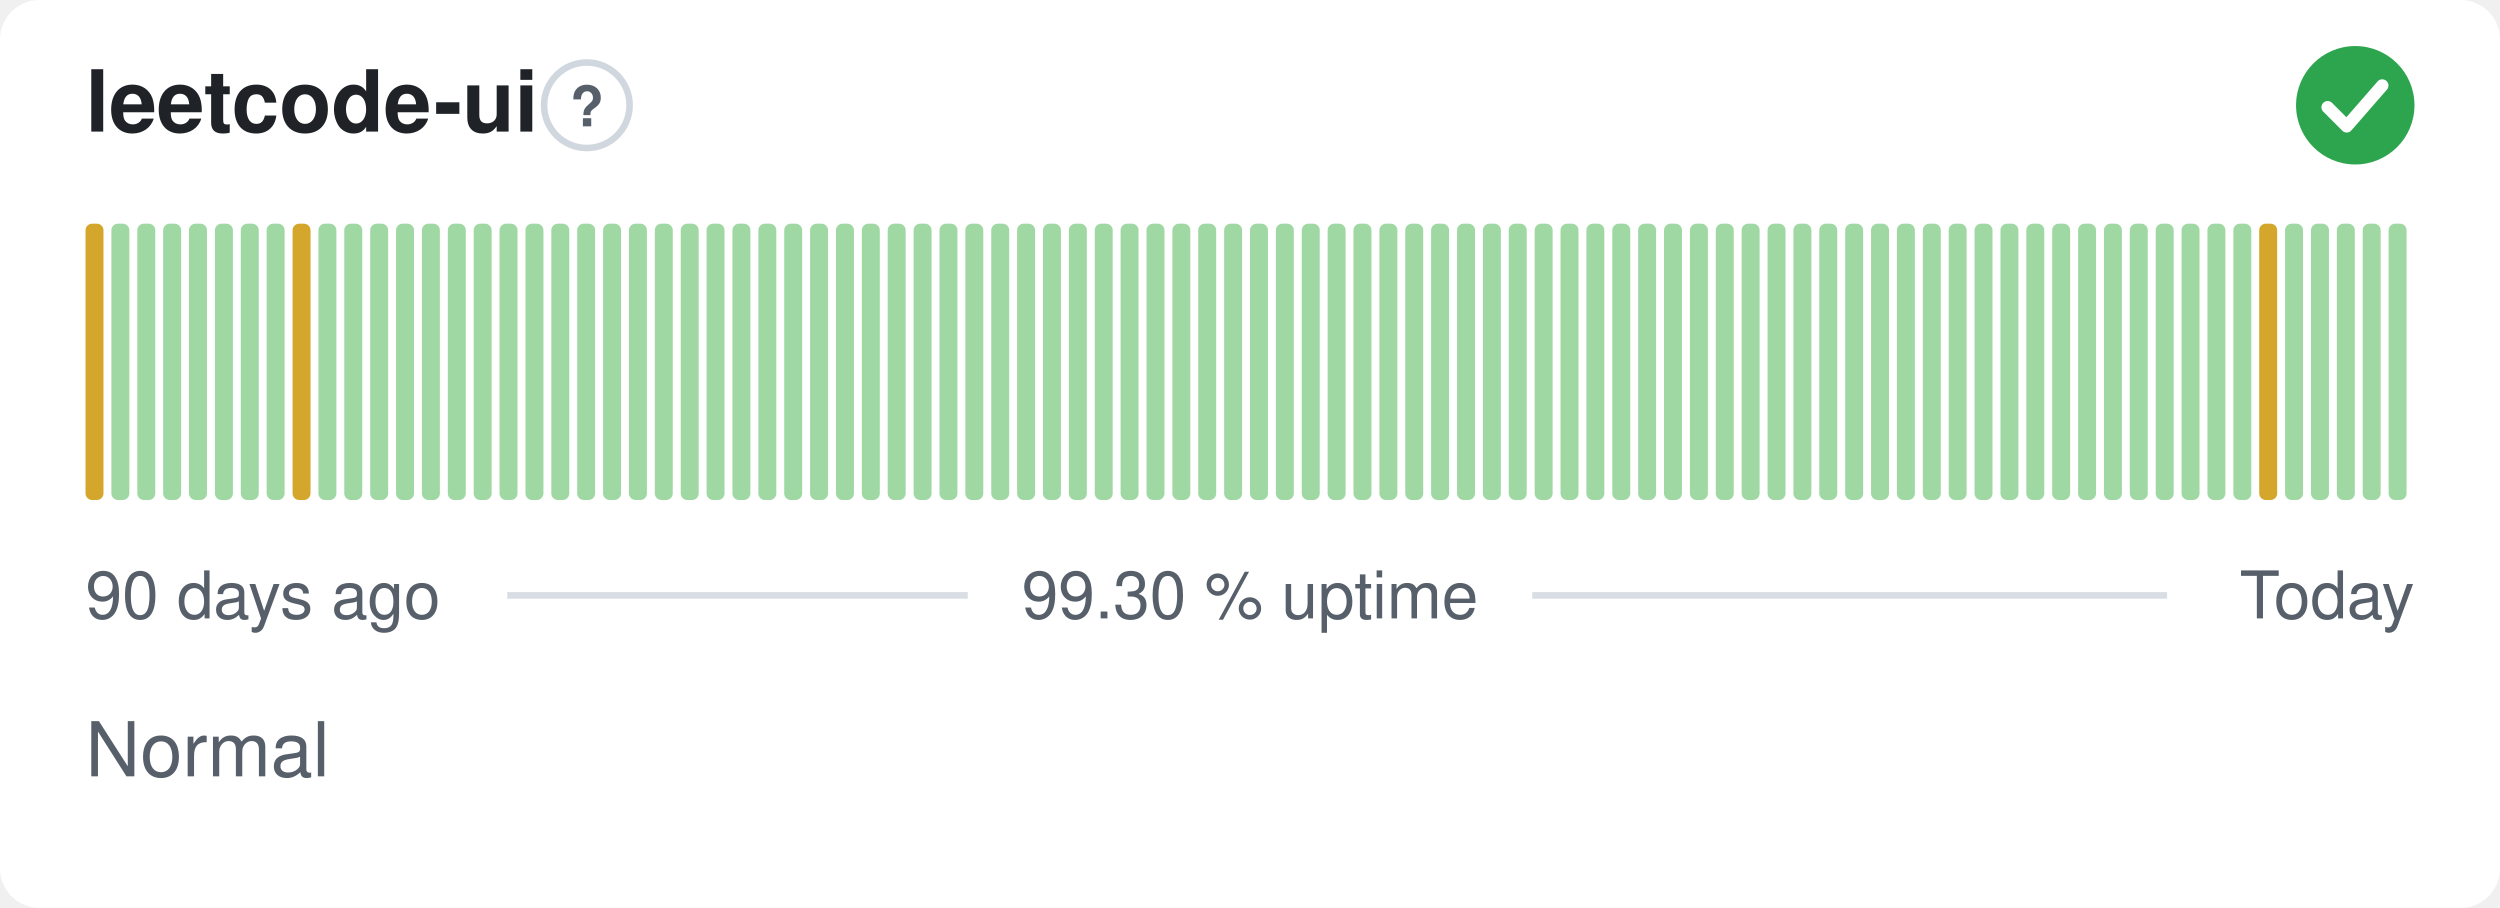
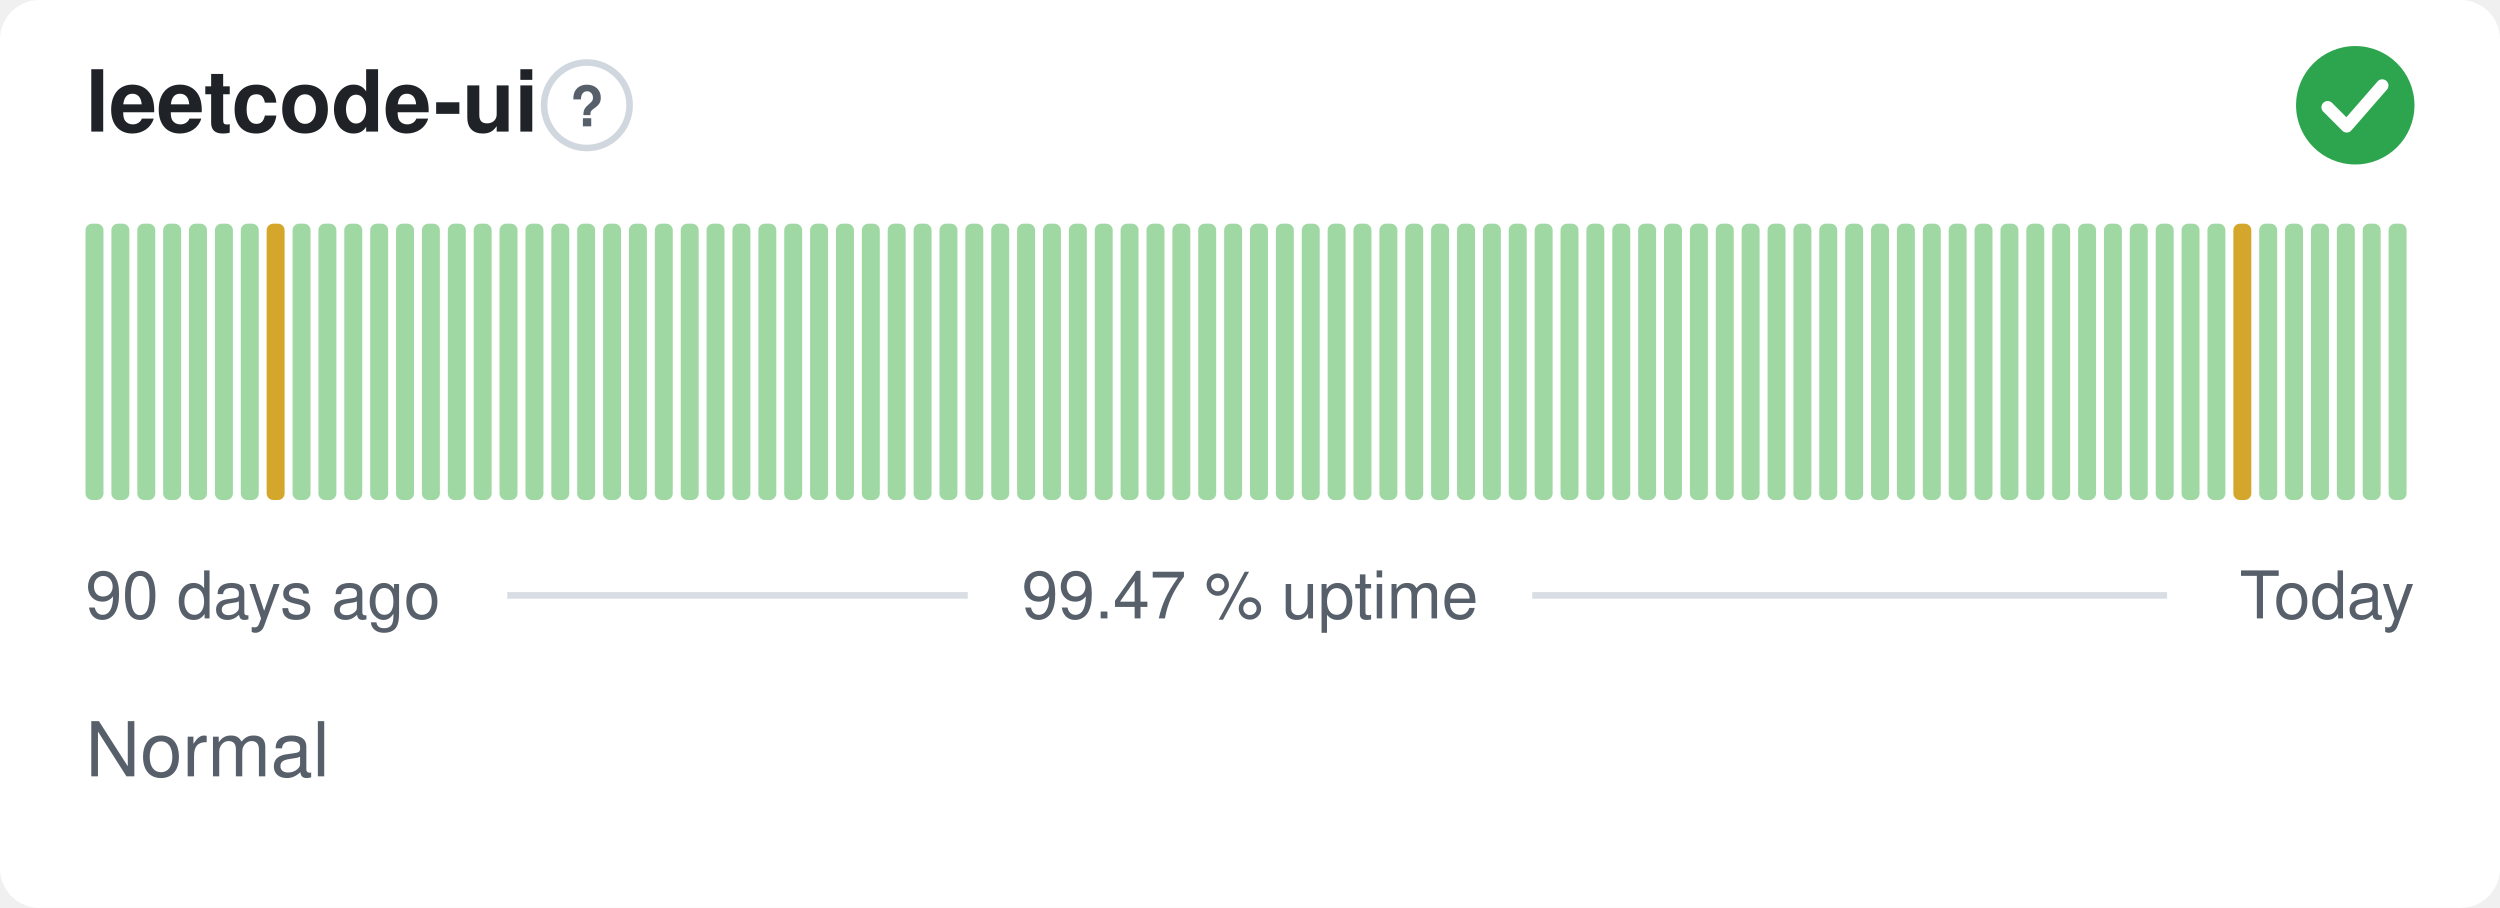
- <svg xmlns="http://www.w3.org/2000/svg" width="380" height="138" viewBox="0 0 380 138" role="img" aria-label="leetcode-ui: Normal, 99.30 % uptime over the last 90 days" font-family="-apple-system,BlinkMacSystemFont,'Segoe UI',Helvetica,Arial,sans-serif">
+ <svg xmlns="http://www.w3.org/2000/svg" width="380" height="138" viewBox="0 0 380 138" role="img" aria-label="leetcode-ui: Normal, 99.47 % uptime over the last 90 days" font-family="-apple-system,BlinkMacSystemFont,'Segoe UI',Helvetica,Arial,sans-serif">
  <style>
    @media (prefers-color-scheme: dark) {
      .bg { fill: #0d1117 }
      .title { fill: #e6edf3 }
      .muted { fill: #8b949e }
      .hint { stroke: #30363d }
      .rule { stroke: #30363d }
      .nodata { fill: #21262d }
    }
  </style>
  <rect class="bg" width="380" height="138" rx="6" fill="#ffffff" />
  <text class="title" x="13" y="20" font-size="13" font-weight="600" fill="#1f2328">leetcode-ui</text>
  <circle class="hint" cx="89.2" cy="16" r="6.5" fill="none" stroke="#d0d7de" stroke-width="1" />
  <text class="muted" x="89.2" y="19.2" text-anchor="middle" font-size="8.5" font-weight="700" fill="#57606a">?</text>
  <circle cx="358" cy="16" r="9" fill="#2da44e" />
  <path d="M353.80 16.30l2.90 2.90 5.40 -6.20" fill="none" stroke="#fff" stroke-width="1.89" stroke-linecap="round" stroke-linejoin="round" />
-   <rect x="13.00" y="34.00" width="2.73" height="42.00" rx="1" fill="#d4a72c" />
+   <rect x="13.00" y="34.00" width="2.73" height="42.00" rx="1" fill="#9fd8a3" />
  <rect x="16.93" y="34.00" width="2.73" height="42.00" rx="1" fill="#9fd8a3" />
  <rect x="20.87" y="34.00" width="2.73" height="42.00" rx="1" fill="#9fd8a3" />
  <rect x="24.80" y="34.00" width="2.73" height="42.00" rx="1" fill="#9fd8a3" />
  <rect x="28.73" y="34.00" width="2.73" height="42.00" rx="1" fill="#9fd8a3" />
  <rect x="32.67" y="34.00" width="2.73" height="42.00" rx="1" fill="#9fd8a3" />
  <rect x="36.60" y="34.00" width="2.73" height="42.00" rx="1" fill="#9fd8a3" />
-   <rect x="40.53" y="34.00" width="2.73" height="42.00" rx="1" fill="#9fd8a3" />
-   <rect x="44.47" y="34.00" width="2.73" height="42.00" rx="1" fill="#d4a72c" />
+   <rect x="40.53" y="34.00" width="2.73" height="42.00" rx="1" fill="#d4a72c" />
+   <rect x="44.47" y="34.00" width="2.73" height="42.00" rx="1" fill="#9fd8a3" />
  <rect x="48.40" y="34.00" width="2.73" height="42.00" rx="1" fill="#9fd8a3" />
  <rect x="52.33" y="34.00" width="2.73" height="42.00" rx="1" fill="#9fd8a3" />
  <rect x="56.27" y="34.00" width="2.73" height="42.00" rx="1" fill="#9fd8a3" />
  <rect x="60.20" y="34.00" width="2.73" height="42.00" rx="1" fill="#9fd8a3" />
  <rect x="64.13" y="34.00" width="2.73" height="42.00" rx="1" fill="#9fd8a3" />
  <rect x="68.07" y="34.00" width="2.73" height="42.00" rx="1" fill="#9fd8a3" />
  <rect x="72.00" y="34.00" width="2.73" height="42.00" rx="1" fill="#9fd8a3" />
  <rect x="75.93" y="34.00" width="2.73" height="42.00" rx="1" fill="#9fd8a3" />
  <rect x="79.87" y="34.00" width="2.73" height="42.00" rx="1" fill="#9fd8a3" />
  <rect x="83.80" y="34.00" width="2.73" height="42.00" rx="1" fill="#9fd8a3" />
  <rect x="87.73" y="34.00" width="2.73" height="42.00" rx="1" fill="#9fd8a3" />
  <rect x="91.67" y="34.00" width="2.73" height="42.00" rx="1" fill="#9fd8a3" />
  <rect x="95.60" y="34.00" width="2.73" height="42.00" rx="1" fill="#9fd8a3" />
  <rect x="99.53" y="34.00" width="2.73" height="42.00" rx="1" fill="#9fd8a3" />
  <rect x="103.47" y="34.00" width="2.73" height="42.00" rx="1" fill="#9fd8a3" />
  <rect x="107.40" y="34.00" width="2.73" height="42.00" rx="1" fill="#9fd8a3" />
  <rect x="111.33" y="34.00" width="2.73" height="42.00" rx="1" fill="#9fd8a3" />
  <rect x="115.27" y="34.00" width="2.73" height="42.00" rx="1" fill="#9fd8a3" />
  <rect x="119.20" y="34.00" width="2.73" height="42.00" rx="1" fill="#9fd8a3" />
  <rect x="123.13" y="34.00" width="2.73" height="42.00" rx="1" fill="#9fd8a3" />
  <rect x="127.07" y="34.00" width="2.73" height="42.00" rx="1" fill="#9fd8a3" />
  <rect x="131.00" y="34.00" width="2.73" height="42.00" rx="1" fill="#9fd8a3" />
  <rect x="134.93" y="34.00" width="2.73" height="42.00" rx="1" fill="#9fd8a3" />
  <rect x="138.87" y="34.00" width="2.73" height="42.00" rx="1" fill="#9fd8a3" />
  <rect x="142.80" y="34.00" width="2.73" height="42.00" rx="1" fill="#9fd8a3" />
  <rect x="146.73" y="34.00" width="2.73" height="42.00" rx="1" fill="#9fd8a3" />
  <rect x="150.67" y="34.00" width="2.73" height="42.00" rx="1" fill="#9fd8a3" />
  <rect x="154.60" y="34.00" width="2.73" height="42.00" rx="1" fill="#9fd8a3" />
  <rect x="158.53" y="34.00" width="2.73" height="42.00" rx="1" fill="#9fd8a3" />
  <rect x="162.47" y="34.00" width="2.73" height="42.00" rx="1" fill="#9fd8a3" />
  <rect x="166.40" y="34.00" width="2.73" height="42.00" rx="1" fill="#9fd8a3" />
  <rect x="170.33" y="34.00" width="2.73" height="42.00" rx="1" fill="#9fd8a3" />
  <rect x="174.27" y="34.00" width="2.73" height="42.00" rx="1" fill="#9fd8a3" />
  <rect x="178.20" y="34.00" width="2.73" height="42.00" rx="1" fill="#9fd8a3" />
  <rect x="182.13" y="34.00" width="2.73" height="42.00" rx="1" fill="#9fd8a3" />
  <rect x="186.07" y="34.00" width="2.73" height="42.00" rx="1" fill="#9fd8a3" />
  <rect x="190.00" y="34.00" width="2.73" height="42.00" rx="1" fill="#9fd8a3" />
  <rect x="193.93" y="34.00" width="2.73" height="42.00" rx="1" fill="#9fd8a3" />
  <rect x="197.87" y="34.00" width="2.73" height="42.00" rx="1" fill="#9fd8a3" />
  <rect x="201.80" y="34.00" width="2.73" height="42.00" rx="1" fill="#9fd8a3" />
  <rect x="205.73" y="34.00" width="2.73" height="42.00" rx="1" fill="#9fd8a3" />
  <rect x="209.67" y="34.00" width="2.73" height="42.00" rx="1" fill="#9fd8a3" />
  <rect x="213.60" y="34.00" width="2.73" height="42.00" rx="1" fill="#9fd8a3" />
  <rect x="217.53" y="34.00" width="2.73" height="42.00" rx="1" fill="#9fd8a3" />
  <rect x="221.47" y="34.00" width="2.73" height="42.00" rx="1" fill="#9fd8a3" />
  <rect x="225.40" y="34.00" width="2.73" height="42.00" rx="1" fill="#9fd8a3" />
  <rect x="229.33" y="34.00" width="2.73" height="42.00" rx="1" fill="#9fd8a3" />
  <rect x="233.27" y="34.00" width="2.73" height="42.00" rx="1" fill="#9fd8a3" />
  <rect x="237.20" y="34.00" width="2.73" height="42.00" rx="1" fill="#9fd8a3" />
  <rect x="241.13" y="34.00" width="2.73" height="42.00" rx="1" fill="#9fd8a3" />
  <rect x="245.07" y="34.00" width="2.73" height="42.00" rx="1" fill="#9fd8a3" />
  <rect x="249.00" y="34.00" width="2.73" height="42.00" rx="1" fill="#9fd8a3" />
  <rect x="252.93" y="34.00" width="2.73" height="42.00" rx="1" fill="#9fd8a3" />
  <rect x="256.87" y="34.00" width="2.73" height="42.00" rx="1" fill="#9fd8a3" />
  <rect x="260.80" y="34.00" width="2.73" height="42.00" rx="1" fill="#9fd8a3" />
  <rect x="264.73" y="34.00" width="2.73" height="42.00" rx="1" fill="#9fd8a3" />
  <rect x="268.67" y="34.00" width="2.73" height="42.00" rx="1" fill="#9fd8a3" />
  <rect x="272.60" y="34.00" width="2.73" height="42.00" rx="1" fill="#9fd8a3" />
  <rect x="276.53" y="34.00" width="2.73" height="42.00" rx="1" fill="#9fd8a3" />
  <rect x="280.47" y="34.00" width="2.73" height="42.00" rx="1" fill="#9fd8a3" />
  <rect x="284.40" y="34.00" width="2.73" height="42.00" rx="1" fill="#9fd8a3" />
  <rect x="288.33" y="34.00" width="2.73" height="42.00" rx="1" fill="#9fd8a3" />
  <rect x="292.27" y="34.00" width="2.73" height="42.00" rx="1" fill="#9fd8a3" />
  <rect x="296.20" y="34.00" width="2.73" height="42.00" rx="1" fill="#9fd8a3" />
  <rect x="300.13" y="34.00" width="2.73" height="42.00" rx="1" fill="#9fd8a3" />
  <rect x="304.07" y="34.00" width="2.73" height="42.00" rx="1" fill="#9fd8a3" />
  <rect x="308.00" y="34.00" width="2.73" height="42.00" rx="1" fill="#9fd8a3" />
  <rect x="311.93" y="34.00" width="2.73" height="42.00" rx="1" fill="#9fd8a3" />
  <rect x="315.87" y="34.00" width="2.73" height="42.00" rx="1" fill="#9fd8a3" />
  <rect x="319.80" y="34.00" width="2.73" height="42.00" rx="1" fill="#9fd8a3" />
  <rect x="323.73" y="34.00" width="2.73" height="42.00" rx="1" fill="#9fd8a3" />
  <rect x="327.67" y="34.00" width="2.73" height="42.00" rx="1" fill="#9fd8a3" />
  <rect x="331.60" y="34.00" width="2.73" height="42.00" rx="1" fill="#9fd8a3" />
  <rect x="335.53" y="34.00" width="2.73" height="42.00" rx="1" fill="#9fd8a3" />
-   <rect x="339.47" y="34.00" width="2.73" height="42.00" rx="1" fill="#9fd8a3" />
-   <rect x="343.40" y="34.00" width="2.73" height="42.00" rx="1" fill="#d4a72c" />
+   <rect x="339.47" y="34.00" width="2.73" height="42.00" rx="1" fill="#d4a72c" />
+   <rect x="343.40" y="34.00" width="2.73" height="42.00" rx="1" fill="#9fd8a3" />
  <rect x="347.33" y="34.00" width="2.73" height="42.00" rx="1" fill="#9fd8a3" />
  <rect x="351.27" y="34.00" width="2.73" height="42.00" rx="1" fill="#9fd8a3" />
  <rect x="355.20" y="34.00" width="2.73" height="42.00" rx="1" fill="#9fd8a3" />
  <rect x="359.13" y="34.00" width="2.73" height="42.00" rx="1" fill="#9fd8a3" />
  <rect x="363.07" y="34.00" width="2.73" height="42.00" rx="1" fill="#9fd8a3" />
  <text class="muted" x="13" y="94" font-size="10" fill="#57606a">90 days ago</text>
-   <text class="muted" x="190" y="94" text-anchor="middle" font-size="10" fill="#57606a">99.30 % uptime</text>
+   <text class="muted" x="190" y="94" text-anchor="middle" font-size="10" fill="#57606a">99.47 % uptime</text>
  <text class="muted" x="367" y="94" text-anchor="end" font-size="10" fill="#57606a">Today</text>
  <line class="rule" x1="77.1" y1="90.5" x2="147.1" y2="90.5" stroke="#d8dee4" stroke-width="1" />
  <line class="rule" x1="232.9" y1="90.5" x2="329.4" y2="90.5" stroke="#d8dee4" stroke-width="1" />
  <text class="muted" x="13" y="118" font-size="11.5" fill="#57606a">Normal</text>
</svg>
